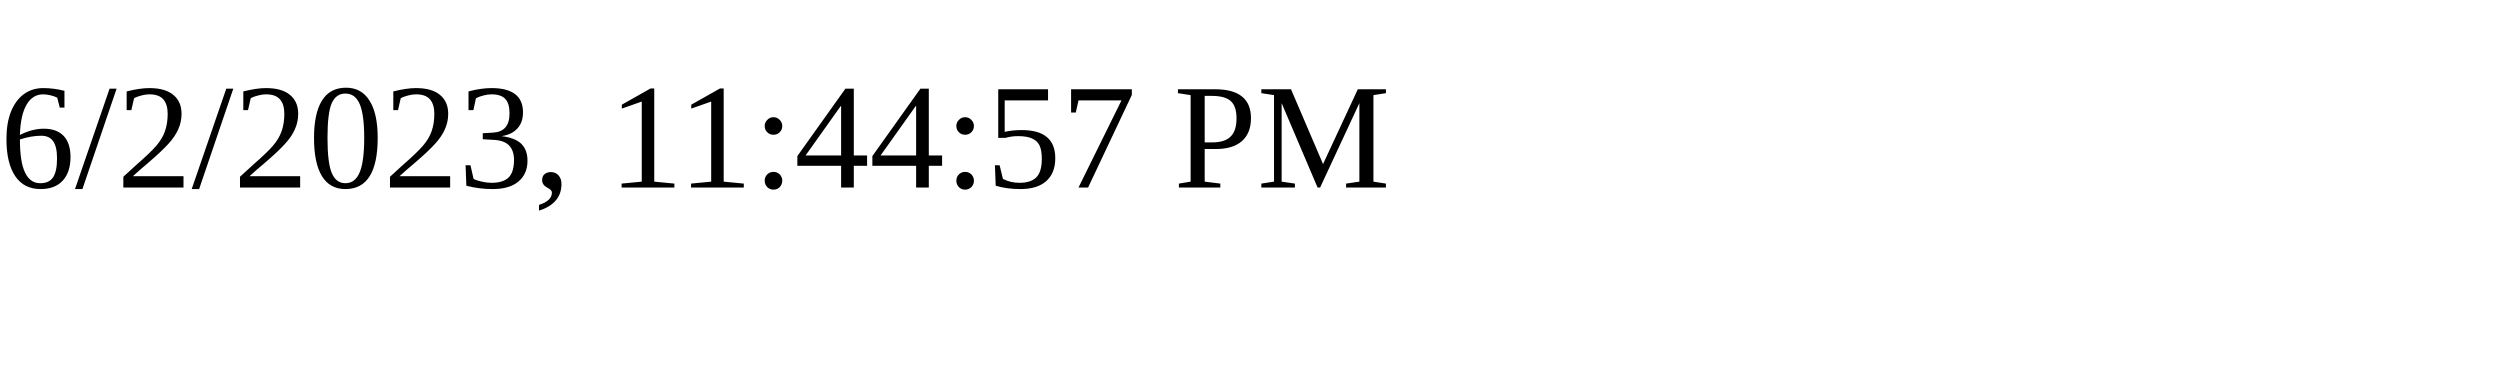
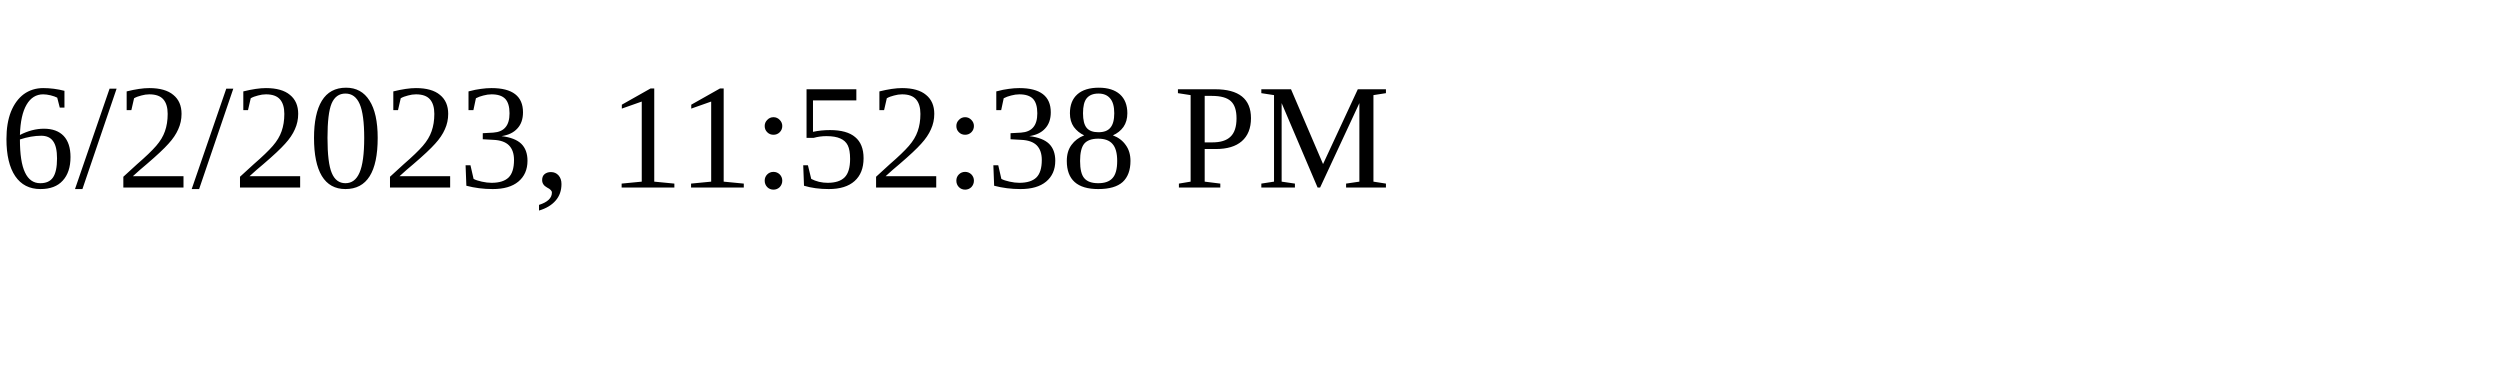
<svg xmlns="http://www.w3.org/2000/svg" height="30" width="200">
-   <text x="0" y="15">6/2/2023, 11:44:57 PM</text>
+   <text x="0" y="15">6/2/2023, 11:52:38 PM</text>
</svg>
